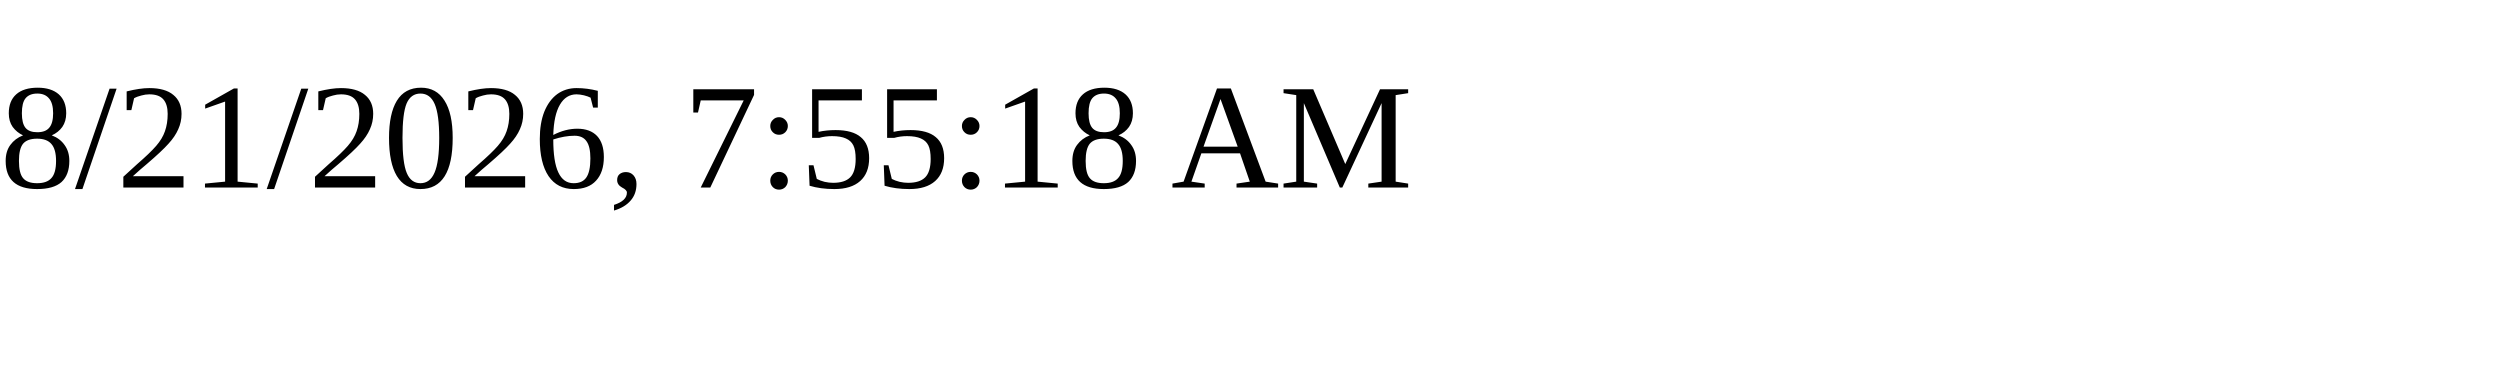
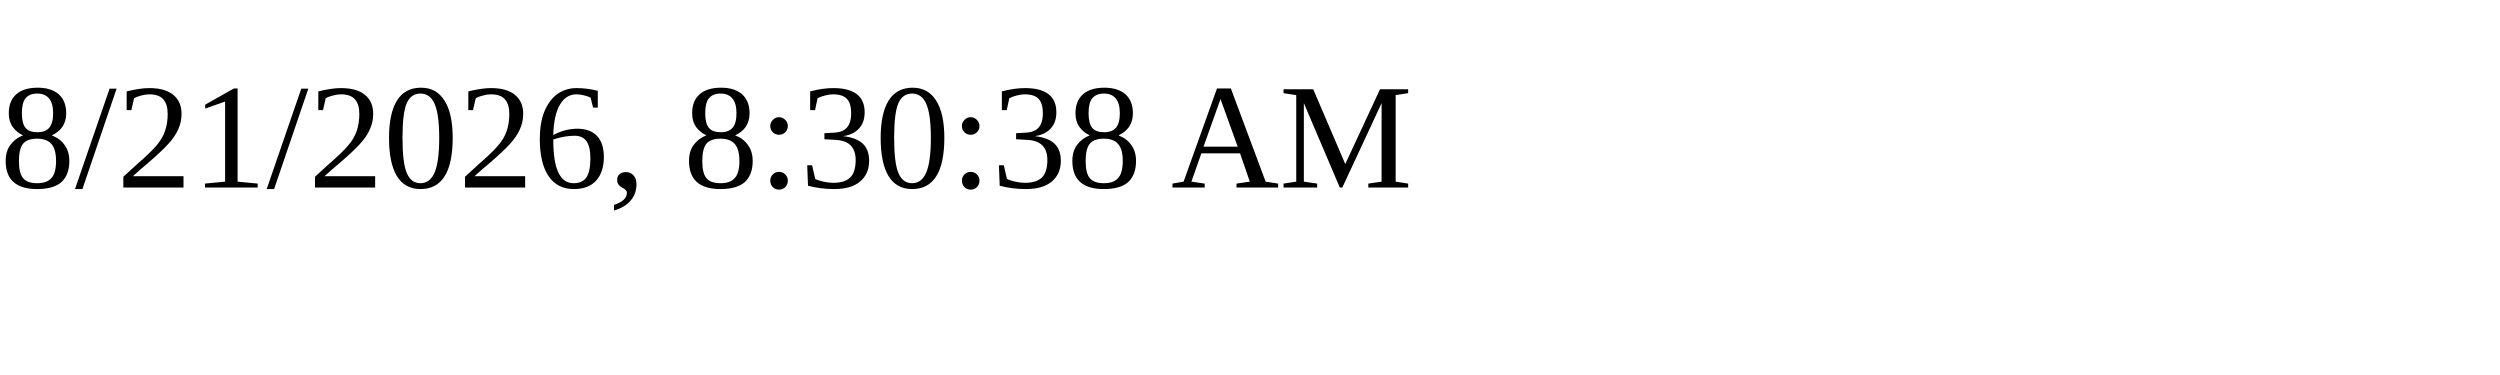
<svg xmlns="http://www.w3.org/2000/svg" height="30" width="200">
-   <text x="0" y="15">8/21/2026, 7:55:18 AM</text>
+   <text x="0" y="15">8/21/2026, 8:30:38 AM</text>
</svg>
